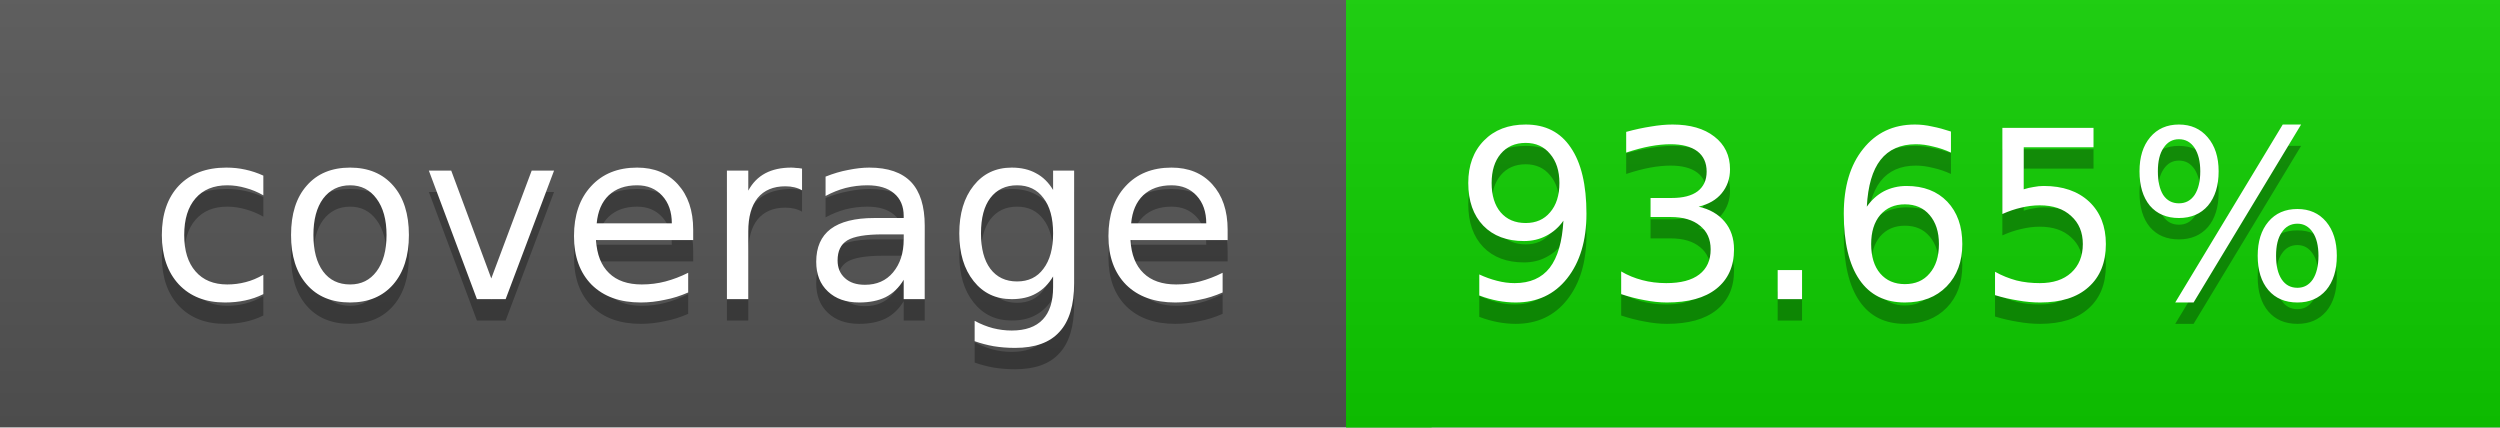
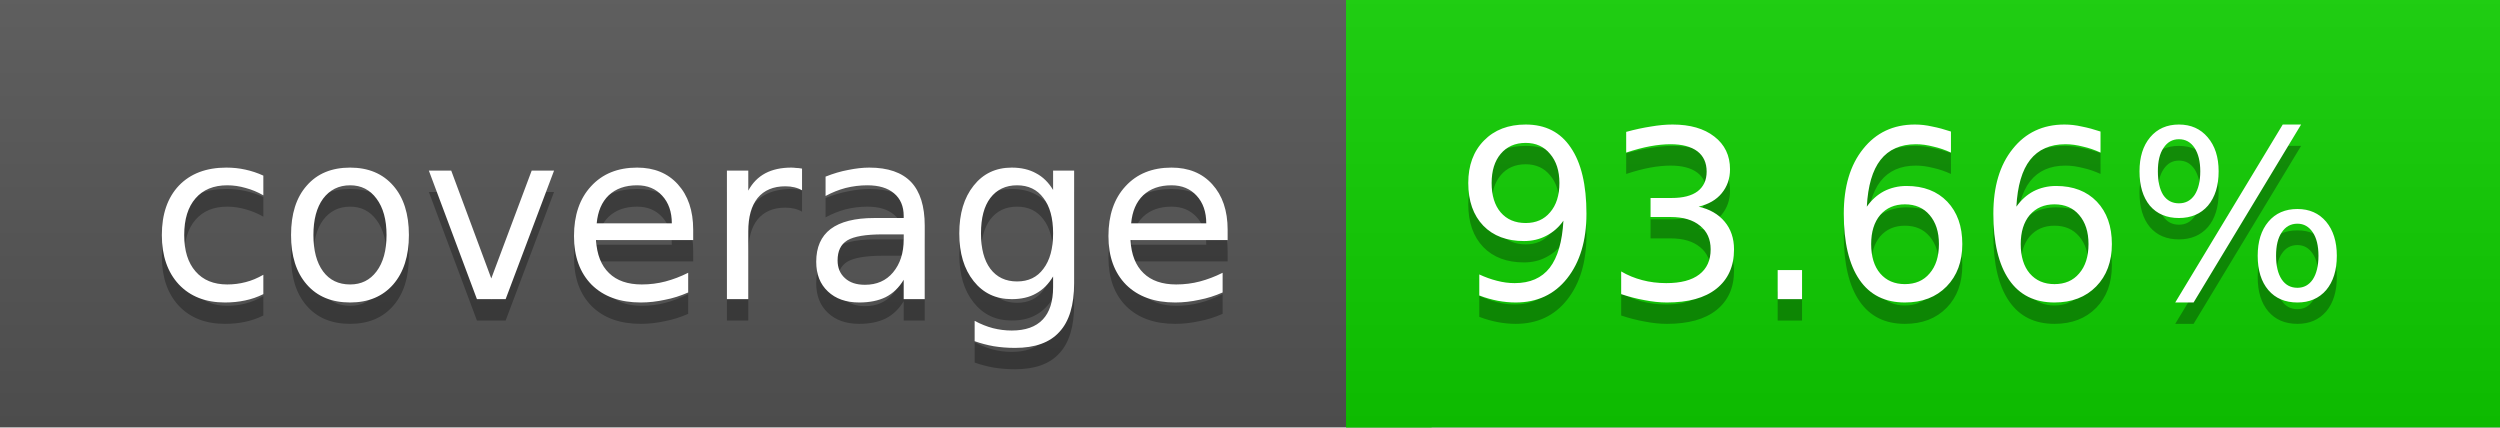
<svg xmlns="http://www.w3.org/2000/svg" width="117" height="20">
  <linearGradient id="a" x2="0" y2="100%">
    <stop offset="0" stop-color="#bbb" stop-opacity=".1" />
    <stop offset="1" stop-opacity=".1" />
  </linearGradient>
  <rect rx="0" width="117" height="20" fill="#555" />
  <rect rx="0" x="63" width="54" height="20" fill="#0ecf00" />
  <path fill="#0ecf00" d="M63 0h4v20h-4z" />
  <rect rx="0" width="117" height="20" fill="url(#a)" />
  <g fill="#fff" text-anchor="middle" font-family="DejaVu Sans,Verdana,Geneva,sans-serif" font-size="11">
    <text x="32.5" y="15" fill="#010101" fill-opacity=".3">coverage</text>
    <text x="32.5" y="14">coverage</text>
-     <text x="89" y="15" fill="#010101" fill-opacity=".3">93.65%</text>
-     <text x="89" y="14">93.65%</text>
+     <text x="89" y="15" fill="#010101" fill-opacity=".3">93.66%</text>
+     <text x="89" y="14">93.66%</text>
  </g>
</svg>
